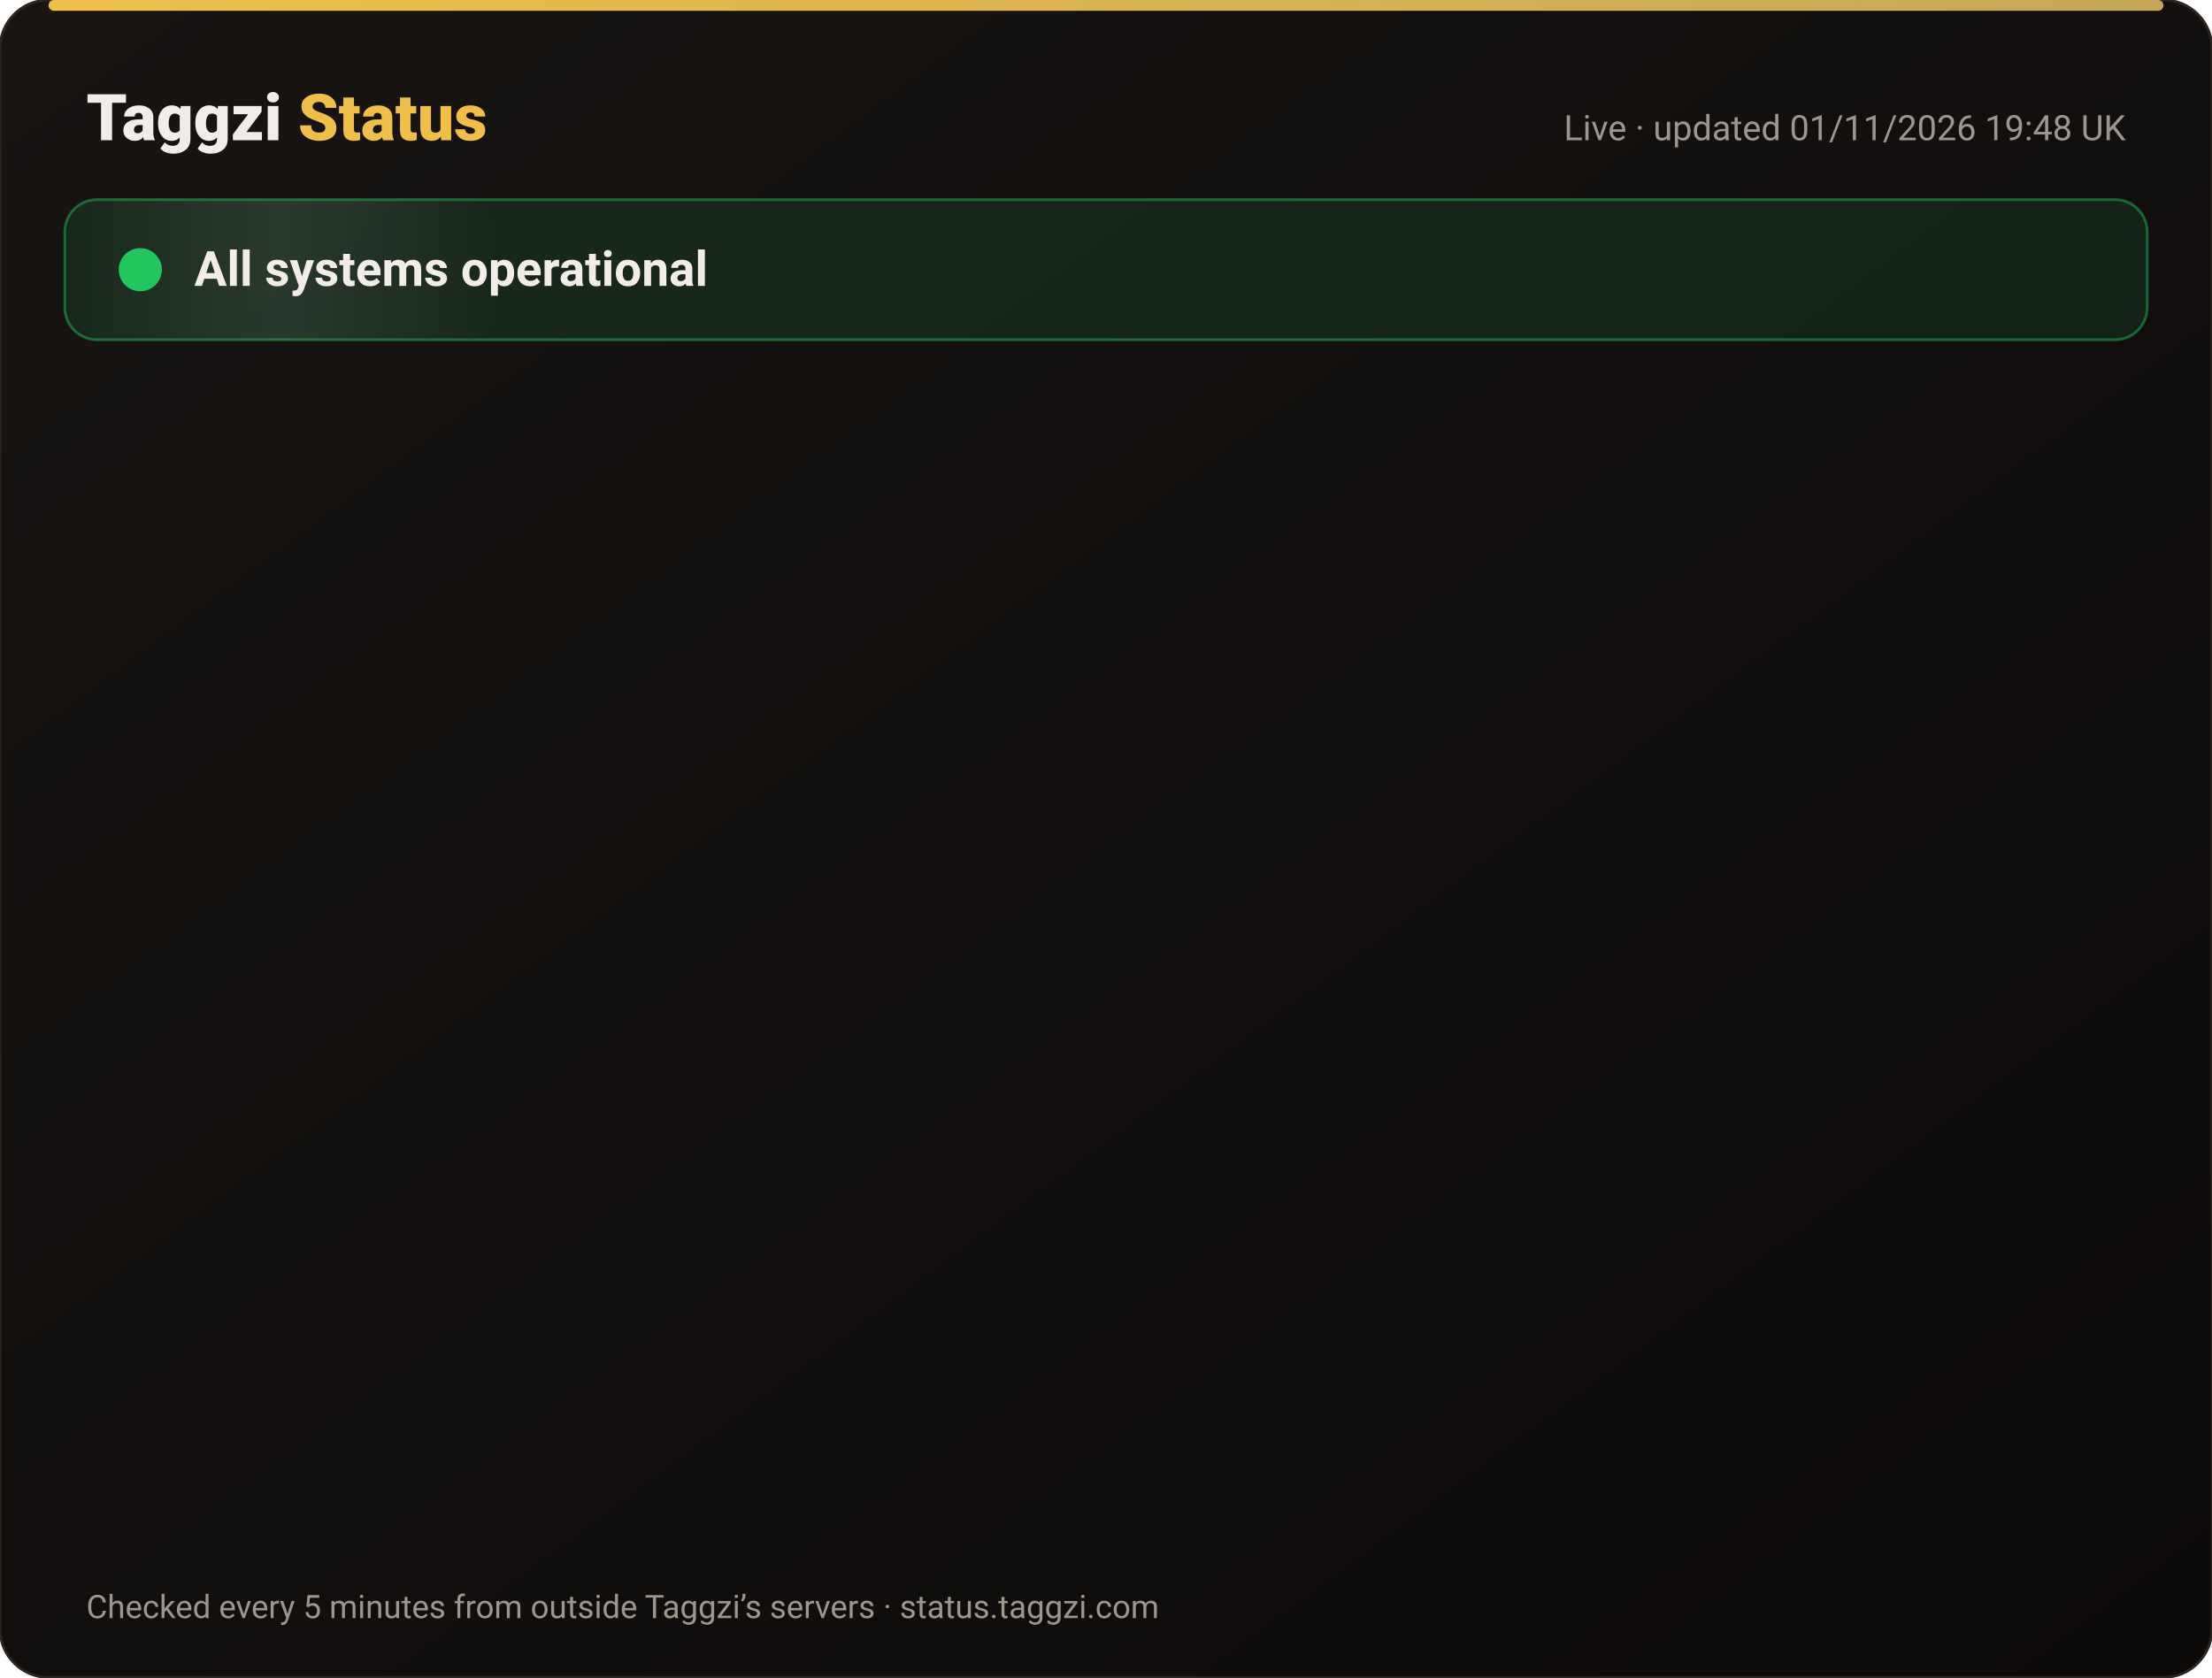
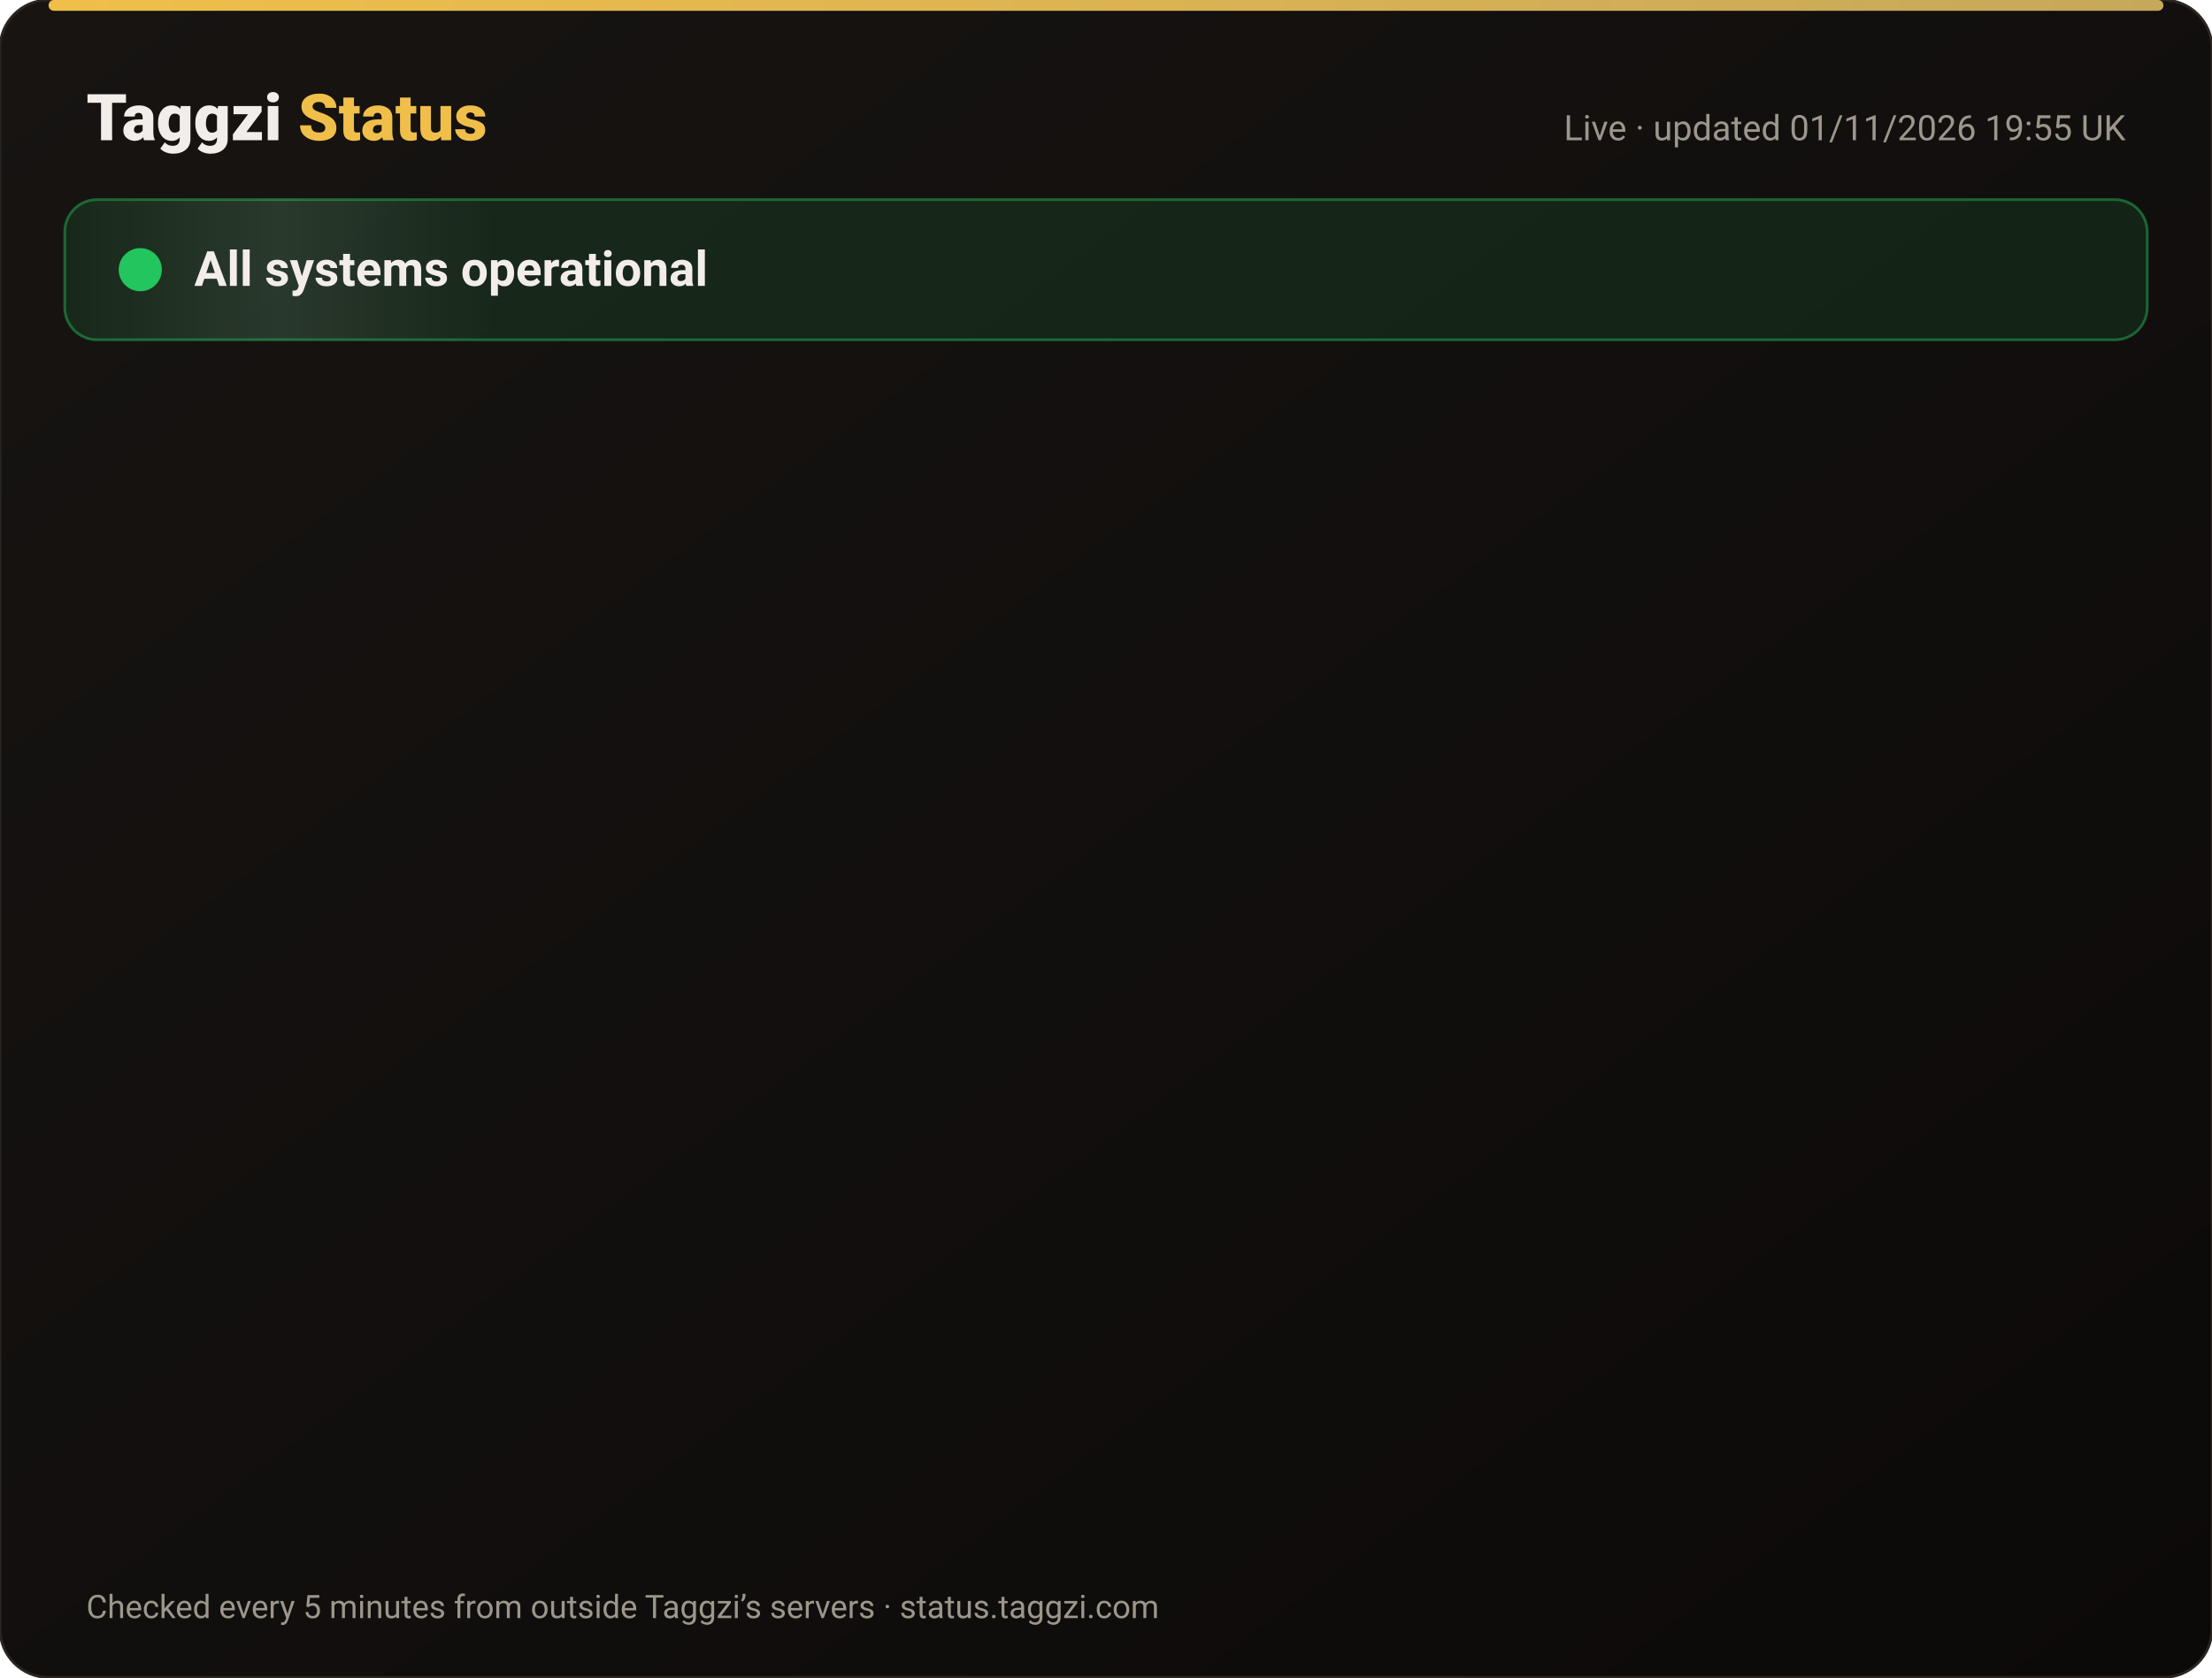
<svg xmlns="http://www.w3.org/2000/svg" width="820" height="622" viewBox="0 0 820 622" font-family="-apple-system,Segoe UI,Roboto,Helvetica,Arial,sans-serif">
  <defs>
    <linearGradient id="bg" x1="0" y1="0" x2="1" y2="1">
      <stop offset="0" stop-color="#171412" />
      <stop offset="1" stop-color="#0C0A09" />
    </linearGradient>
    <linearGradient id="gold" x1="0" x2="1">
      <stop offset="0" stop-color="#F0BF4A" />
      <stop offset="1" stop-color="#c6a85b" />
    </linearGradient>
    <linearGradient id="shine" x1="0" x2="1">
      <stop offset="0" stop-color="#fff" stop-opacity="0" />
      <stop offset=".5" stop-color="#fff" stop-opacity=".08" />
      <stop offset="1" stop-color="#fff" stop-opacity="0" />
    </linearGradient>
  </defs>
  <rect width="820" height="622" rx="18" fill="url(#bg)" stroke="#2a2521" />
  <rect x="18" y="0" width="784" height="4" rx="2" fill="url(#gold)" />
  <text x="32" y="52" font-size="24" font-weight="800" fill="#F2EDE8">Taggzi <tspan fill="#F0BF4A">Status</tspan>
  </text>
-   <text x="788" y="52" font-size="13" fill="#9C968C" text-anchor="end">Live · updated 01/11/2026 19:48 UK</text>
+   <text x="788" y="52" font-size="13" fill="#9C968C" text-anchor="end">Live · updated 01/11/2026 19:55 UK</text>
  <rect x="24" y="74" width="772" height="52" rx="12" fill="#22c55e" fill-opacity=".12" stroke="#22c55e" stroke-opacity=".45" />
  <rect x="24" y="74" width="160" height="52" rx="12" fill="url(#shine)">
    <animate attributeName="x" from="-160" to="820" dur="4s" repeatCount="indefinite" />
  </rect>
  <circle cx="52" cy="100" r="7" fill="#22c55e" />
  <circle cx="52" cy="100" r="7" fill="none" stroke="#22c55e" stroke-width="2">
    <animate attributeName="r" values="7;15;7" dur="2s" repeatCount="indefinite" />
    <animate attributeName="opacity" values=".9;0;.9" dur="2s" repeatCount="indefinite" />
  </circle>
  <text x="72" y="106" font-size="18" font-weight="700" fill="#F2EDE8">All systems operational</text>
  <g opacity="0">
    <animate attributeName="opacity" from="0" to="1" begin="0.00s" dur=".6s" fill="freeze" />
    <line x1="32" y1="188" x2="788" y2="188" stroke="#2a2521" />
    <circle cx="44" cy="166" r="6" fill="#22c55e">
      <animate attributeName="opacity" values="1;.45;1" dur="2.4s" begin="0.00s" repeatCount="indefinite" />
    </circle>
    <text x="62" y="171" font-size="15" font-weight="650" fill="#F2EDE8">Website</text>
    <text x="630" y="171" font-size="13" fill="#9C968C" text-anchor="end">99.96% uptime</text>
    <rect x="648" y="154" width="140" height="24" rx="12" fill="#22c55e" fill-opacity=".14" stroke="#22c55e" stroke-opacity=".5" />
    <text x="718" y="171" font-size="12" font-weight="700" fill="#22c55e" text-anchor="middle">Operational</text>
  </g>
  <g opacity="0">
    <animate attributeName="opacity" from="0" to="1" begin="0.15s" dur=".6s" fill="freeze" />
    <line x1="32" y1="234" x2="788" y2="234" stroke="#2a2521" />
    <circle cx="44" cy="212" r="6" fill="#22c55e">
      <animate attributeName="opacity" values="1;.45;1" dur="2.4s" begin="0.15s" repeatCount="indefinite" />
    </circle>
    <text x="62" y="217" font-size="15" font-weight="650" fill="#F2EDE8">Tag scans</text>
    <text x="630" y="217" font-size="13" fill="#9C968C" text-anchor="end">99.96% uptime</text>
    <rect x="648" y="200" width="140" height="24" rx="12" fill="#22c55e" fill-opacity=".14" stroke="#22c55e" stroke-opacity=".5" />
    <text x="718" y="217" font-size="12" font-weight="700" fill="#22c55e" text-anchor="middle">Operational</text>
  </g>
  <g opacity="0">
    <animate attributeName="opacity" from="0" to="1" begin="0.30s" dur=".6s" fill="freeze" />
    <line x1="32" y1="280" x2="788" y2="280" stroke="#2a2521" />
    <circle cx="44" cy="258" r="6" fill="#22c55e">
      <animate attributeName="opacity" values="1;.45;1" dur="2.4s" begin="0.30s" repeatCount="indefinite" />
    </circle>
    <text x="62" y="263" font-size="15" font-weight="650" fill="#F2EDE8">Manual tag lookup</text>
    <text x="630" y="263" font-size="13" fill="#9C968C" text-anchor="end">99.96% uptime</text>
    <rect x="648" y="246" width="140" height="24" rx="12" fill="#22c55e" fill-opacity=".14" stroke="#22c55e" stroke-opacity=".5" />
    <text x="718" y="263" font-size="12" font-weight="700" fill="#22c55e" text-anchor="middle">Operational</text>
  </g>
  <g opacity="0">
    <animate attributeName="opacity" from="0" to="1" begin="0.45s" dur=".6s" fill="freeze" />
    <line x1="32" y1="326" x2="788" y2="326" stroke="#2a2521" />
    <circle cx="44" cy="304" r="6" fill="#22c55e">
      <animate attributeName="opacity" values="1;.45;1" dur="2.4s" begin="0.45s" repeatCount="indefinite" />
    </circle>
    <text x="62" y="309" font-size="15" font-weight="650" fill="#F2EDE8">App &amp; login</text>
    <text x="630" y="309" font-size="13" fill="#9C968C" text-anchor="end">99.96% uptime</text>
    <rect x="648" y="292" width="140" height="24" rx="12" fill="#22c55e" fill-opacity=".14" stroke="#22c55e" stroke-opacity=".5" />
    <text x="718" y="309" font-size="12" font-weight="700" fill="#22c55e" text-anchor="middle">Operational</text>
  </g>
  <g opacity="0">
    <animate attributeName="opacity" from="0" to="1" begin="0.60s" dur=".6s" fill="freeze" />
    <line x1="32" y1="372" x2="788" y2="372" stroke="#2a2521" />
    <circle cx="44" cy="350" r="6" fill="#22c55e">
      <animate attributeName="opacity" values="1;.45;1" dur="2.4s" begin="0.60s" repeatCount="indefinite" />
    </circle>
    <text x="62" y="355" font-size="15" font-weight="650" fill="#F2EDE8">Community alerts</text>
    <text x="630" y="355" font-size="13" fill="#9C968C" text-anchor="end">99.96% uptime</text>
    <rect x="648" y="338" width="140" height="24" rx="12" fill="#22c55e" fill-opacity=".14" stroke="#22c55e" stroke-opacity=".5" />
    <text x="718" y="355" font-size="12" font-weight="700" fill="#22c55e" text-anchor="middle">Operational</text>
  </g>
  <g opacity="0">
    <animate attributeName="opacity" from="0" to="1" begin="0.75s" dur=".6s" fill="freeze" />
    <line x1="32" y1="418" x2="788" y2="418" stroke="#2a2521" />
    <circle cx="44" cy="396" r="6" fill="#22c55e">
      <animate attributeName="opacity" values="1;.45;1" dur="2.4s" begin="0.75s" repeatCount="indefinite" />
    </circle>
    <text x="62" y="401" font-size="15" font-weight="650" fill="#F2EDE8">Private calling</text>
    <text x="630" y="401" font-size="13" fill="#9C968C" text-anchor="end">99.96% uptime</text>
    <rect x="648" y="384" width="140" height="24" rx="12" fill="#22c55e" fill-opacity=".14" stroke="#22c55e" stroke-opacity=".5" />
    <text x="718" y="401" font-size="12" font-weight="700" fill="#22c55e" text-anchor="middle">Operational</text>
  </g>
  <g opacity="0">
    <animate attributeName="opacity" from="0" to="1" begin="0.90s" dur=".6s" fill="freeze" />
    <line x1="32" y1="464" x2="788" y2="464" stroke="#2a2521" />
    <circle cx="44" cy="442" r="6" fill="#22c55e">
      <animate attributeName="opacity" values="1;.45;1" dur="2.4s" begin="0.90s" repeatCount="indefinite" />
    </circle>
    <text x="62" y="447" font-size="15" font-weight="650" fill="#F2EDE8">Payments</text>
    <text x="630" y="447" font-size="13" fill="#9C968C" text-anchor="end">99.95% uptime</text>
    <rect x="648" y="430" width="140" height="24" rx="12" fill="#22c55e" fill-opacity=".14" stroke="#22c55e" stroke-opacity=".5" />
    <text x="718" y="447" font-size="12" font-weight="700" fill="#22c55e" text-anchor="middle">Operational</text>
  </g>
  <g opacity="0">
    <animate attributeName="opacity" from="0" to="1" begin="1.05s" dur=".6s" fill="freeze" />
    <line x1="32" y1="510" x2="788" y2="510" stroke="#2a2521" />
    <circle cx="44" cy="488" r="6" fill="#22c55e">
      <animate attributeName="opacity" values="1;.45;1" dur="2.4s" begin="1.05s" repeatCount="indefinite" />
    </circle>
    <text x="62" y="493" font-size="15" font-weight="650" fill="#F2EDE8">Email &amp; support</text>
    <text x="630" y="493" font-size="13" fill="#9C968C" text-anchor="end">99.96% uptime</text>
    <rect x="648" y="476" width="140" height="24" rx="12" fill="#22c55e" fill-opacity=".14" stroke="#22c55e" stroke-opacity=".5" />
    <text x="718" y="493" font-size="12" font-weight="700" fill="#22c55e" text-anchor="middle">Operational</text>
  </g>
  <g opacity="0">
    <animate attributeName="opacity" from="0" to="1" begin="1.20s" dur=".6s" fill="freeze" />
    <line x1="32" y1="556" x2="788" y2="556" stroke="#2a2521" />
    <circle cx="44" cy="534" r="6" fill="#22c55e">
      <animate attributeName="opacity" values="1;.45;1" dur="2.4s" begin="1.20s" repeatCount="indefinite" />
    </circle>
    <text x="62" y="539" font-size="15" font-weight="650" fill="#F2EDE8">Secure connection (SSL)</text>
    <text x="630" y="539" font-size="13" fill="#9C968C" text-anchor="end">100.00% uptime</text>
    <rect x="648" y="522" width="140" height="24" rx="12" fill="#22c55e" fill-opacity=".14" stroke="#22c55e" stroke-opacity=".5" />
    <text x="718" y="539" font-size="12" font-weight="700" fill="#22c55e" text-anchor="middle">Operational</text>
  </g>
  <text x="32" y="600" font-size="12" fill="#9C968C">Checked every 5 minutes from outside Taggzi’s servers · status.taggzi.com</text>
</svg>
